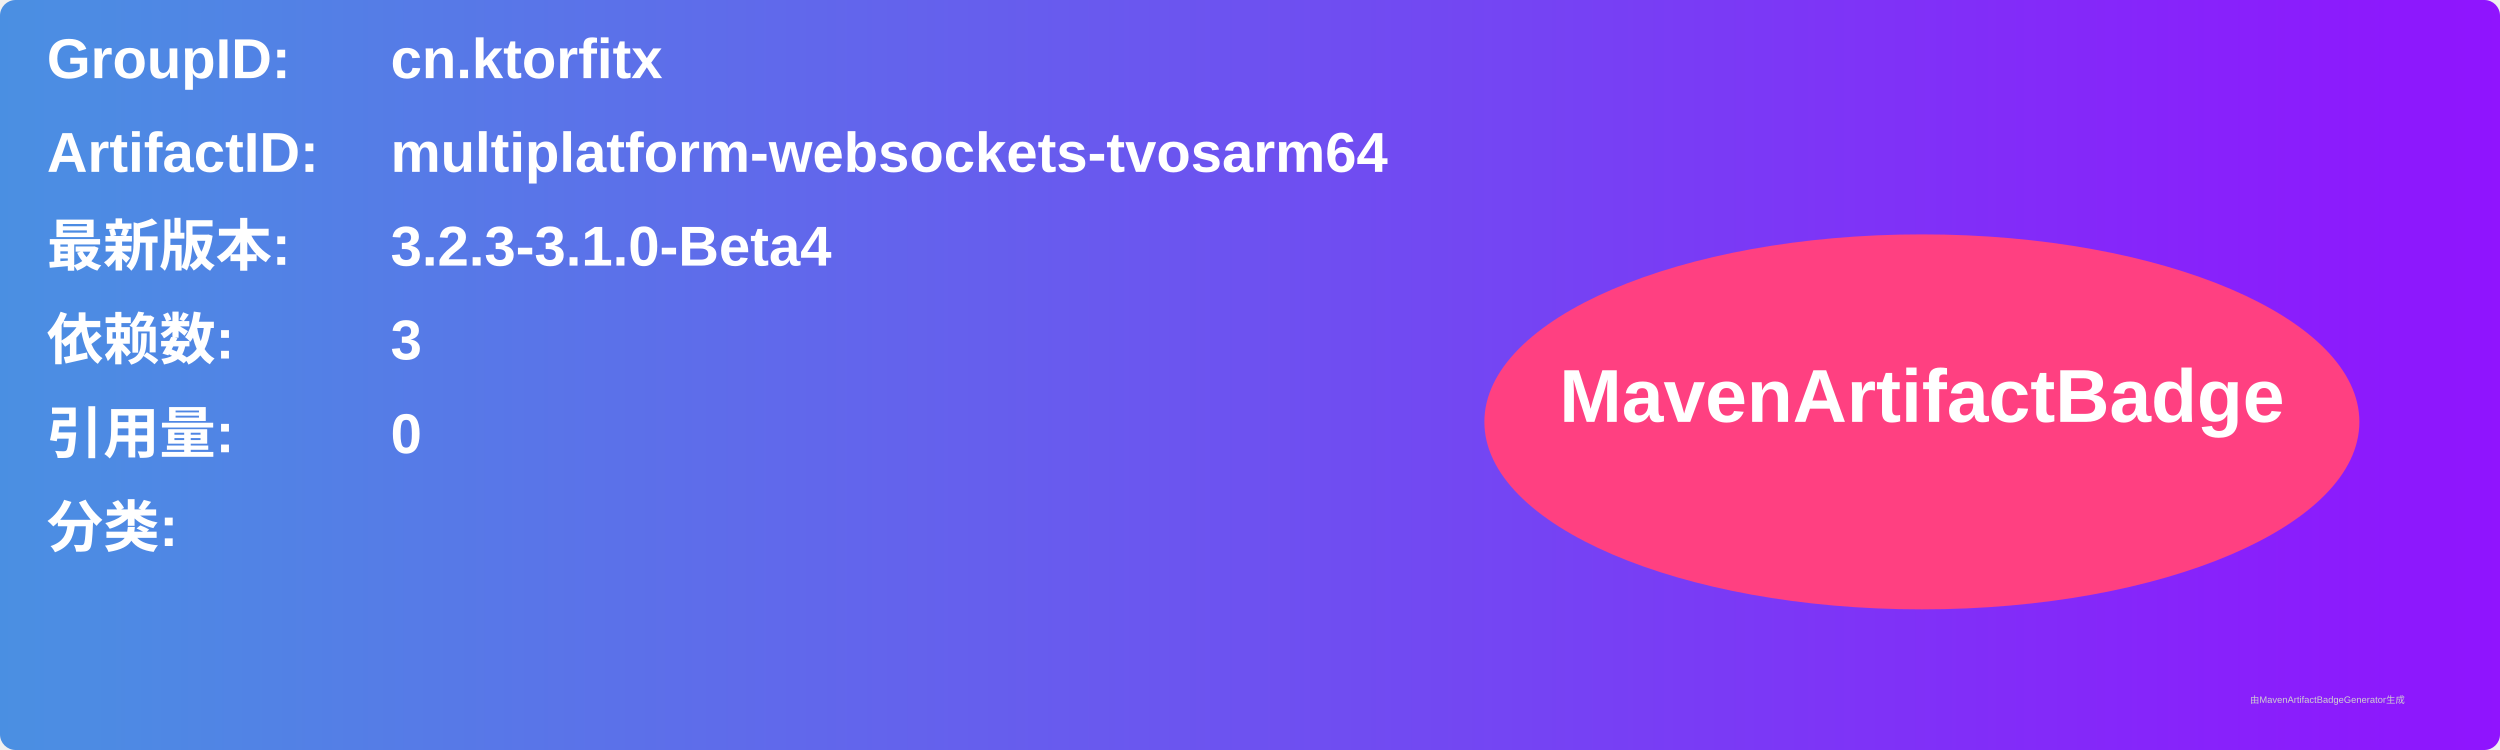
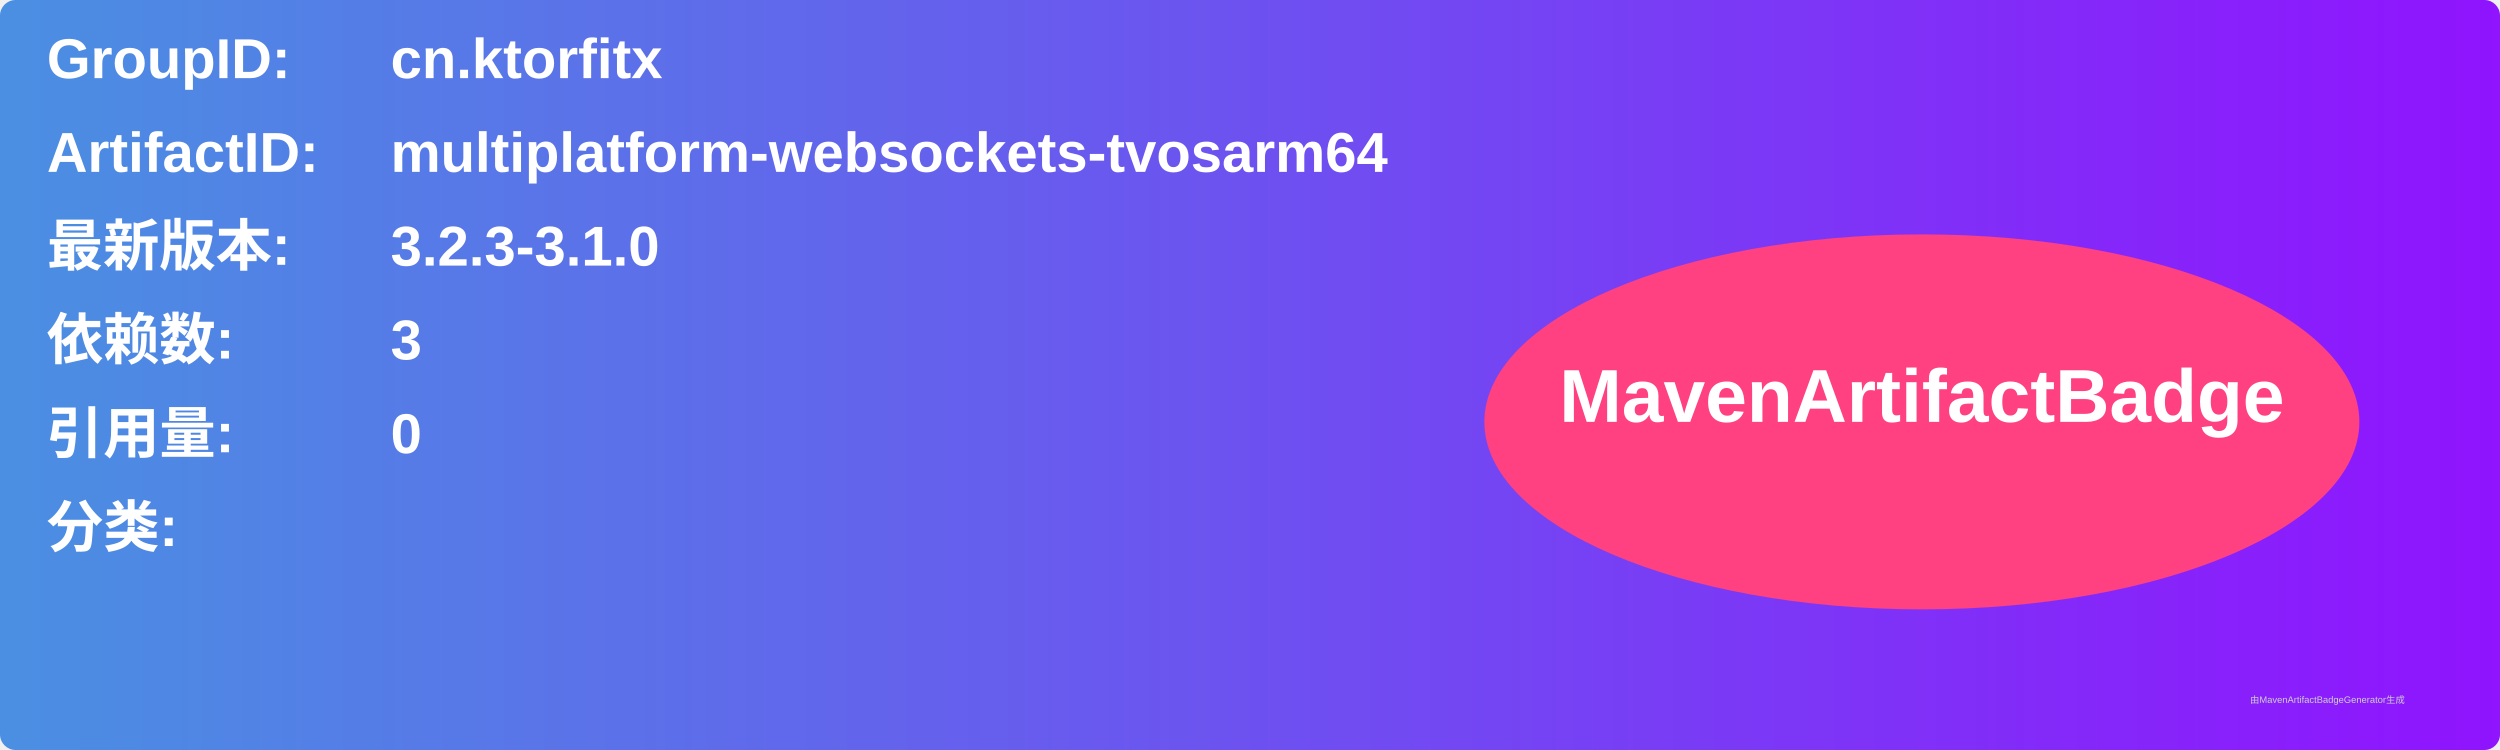
<svg xmlns="http://www.w3.org/2000/svg" width="800" height="240" viewBox="0 0 800 240">
  <linearGradient id="grad" x1="0%" y1="0%" x2="100%" y2="0%">
    <stop offset="0%" stop-color="#4a90e2" />
    <stop offset="100%" stop-color="#9013fe" />
  </linearGradient>
  <rect width="100%" height="100%" rx="5" ry="5" fill="url(#grad)" />
  <g transform="translate(15, 15)">
    <text x="0" y="10" font-family="Arial" font-size="18" fill="white" font-weight="bold" width="260">GroupID:</text>
    <text x="110" y="10" font-family="Arial" font-size="18" fill="white" font-weight="bold" width="460">cn.ktorfitx</text>
    <text x="0" y="40" font-family="Arial" font-size="18" fill="white" font-weight="bold" width="260">ArtifactID:</text>
    <text x="110" y="40" font-family="Arial" font-size="18" fill="white" font-weight="bold" width="460">multiplatform-websockets-tvosarm64</text>
    <text x="0" y="70" font-family="Arial" font-size="18" fill="white" font-weight="bold">最新版本:</text>
    <text x="110" y="70" font-family="Arial" font-size="18" fill="white" font-weight="bold">
-       <tspan font-weight="bold">3.2.3-3.1.0-Beta4</tspan>
+       <tspan font-weight="bold">3.2.3-3.1.0</tspan>
    </text>
    <text x="0" y="100" font-family="Arial" font-size="18" fill="white" font-weight="bold">依赖数: </text>
    <text x="110" y="100" font-family="Arial" font-size="18" fill="white">
      <tspan font-weight="bold">3</tspan>
    </text>
    <text x="0" y="130" font-family="Arial" font-size="18" fill="white" font-weight="bold">引用量: </text>
    <text x="110" y="130" font-family="Arial" font-size="18" fill="white">
      <tspan font-weight="bold">0</tspan>
    </text>
    <text x="0" y="160" font-family="Arial" font-size="18" fill="white" font-weight="bold">分类:</text>
    <text x="10" y="190" font-family="Arial" font-size="10" fill="white">
      <tspan font-weight="bold" />
    </text>
    <ellipse cx="600" cy="120" rx="140" ry="60" fill="#ff4081" />
    <text x="600" y="120" text-anchor="middle" font-family="Arial" font-size="24" fill="white" font-weight="bold">MavenArtifactBadge</text>
  </g>
  <text x="720" y="225" font-family="Arial" font-size="3" fill="#d0d0d0">由MavenArtifactBadgeGenerator生成</text>
</svg>
